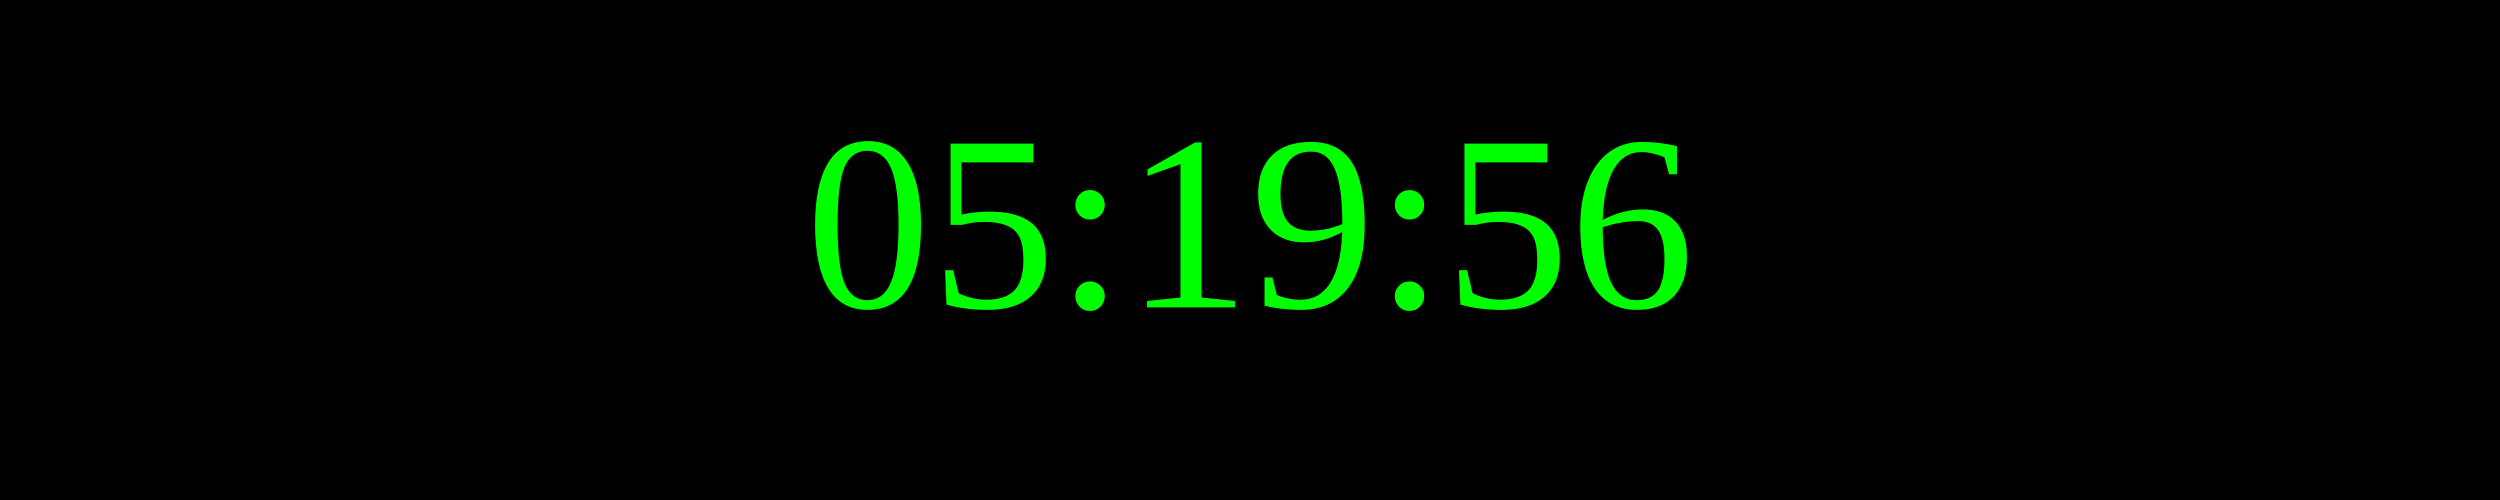
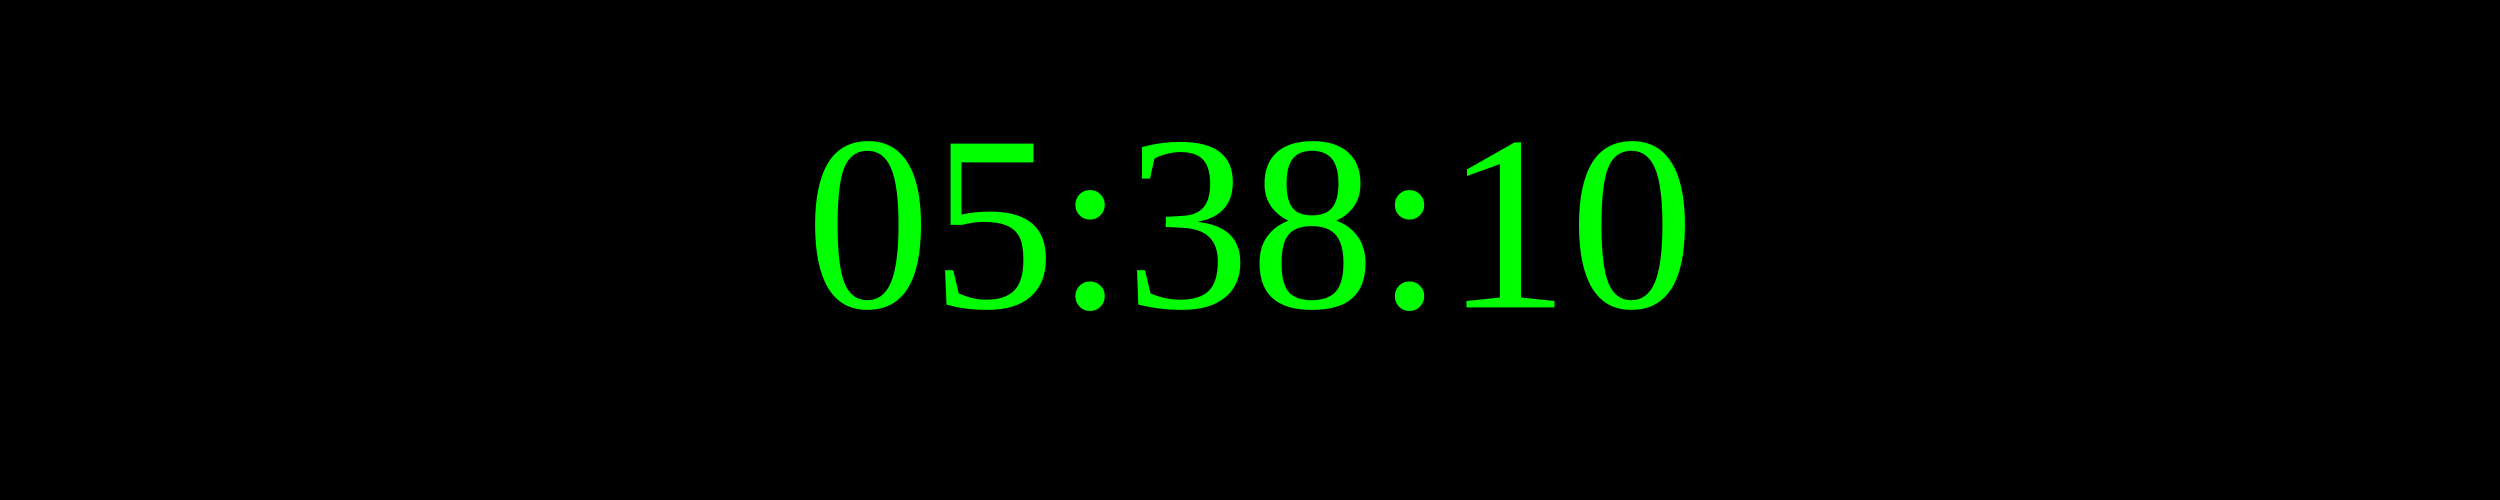
<svg xmlns="http://www.w3.org/2000/svg" width="250" height="50">
  <rect width="100%" height="100%" fill="black" />
  <text x="50%" y="50%" font-size="25" fill="lime" text-anchor="middle" dominant-baseline="middle">
- 05:19:56
+ 05:38:10
</text>
</svg>
